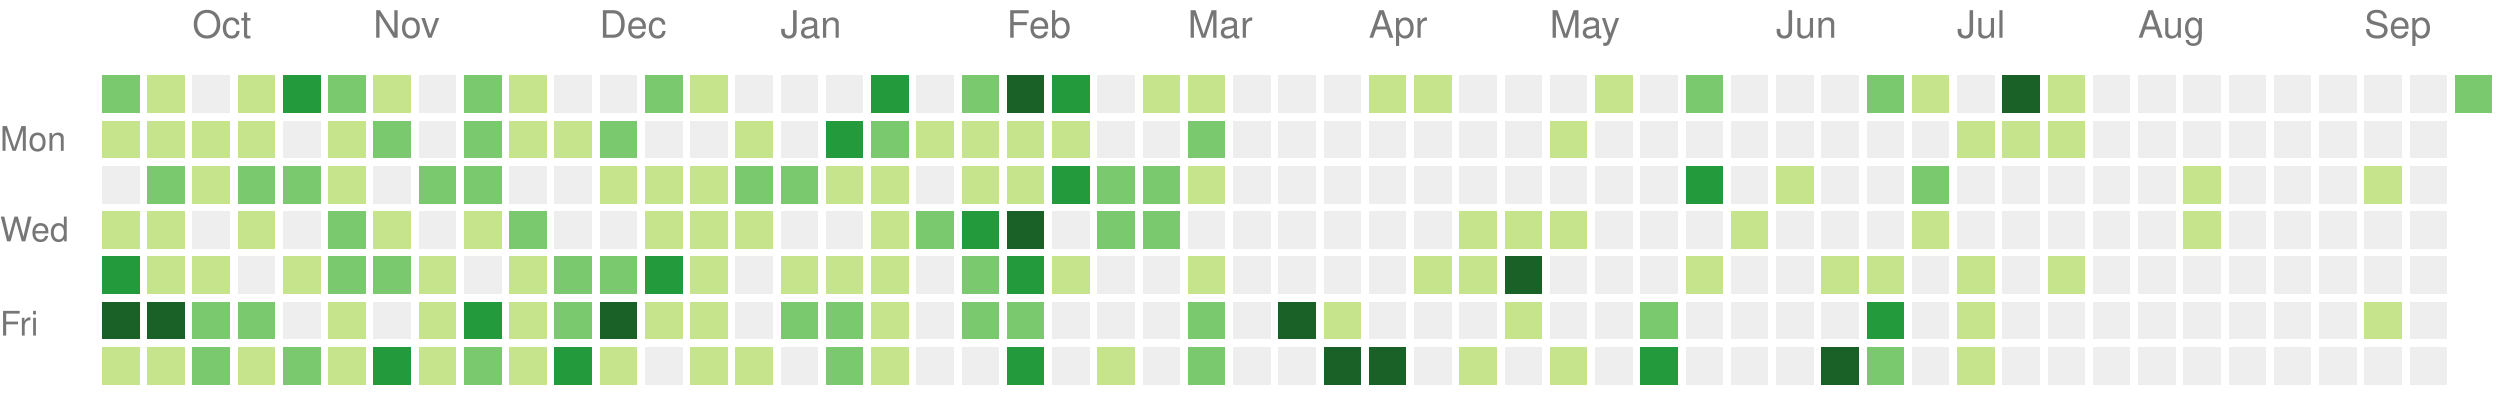
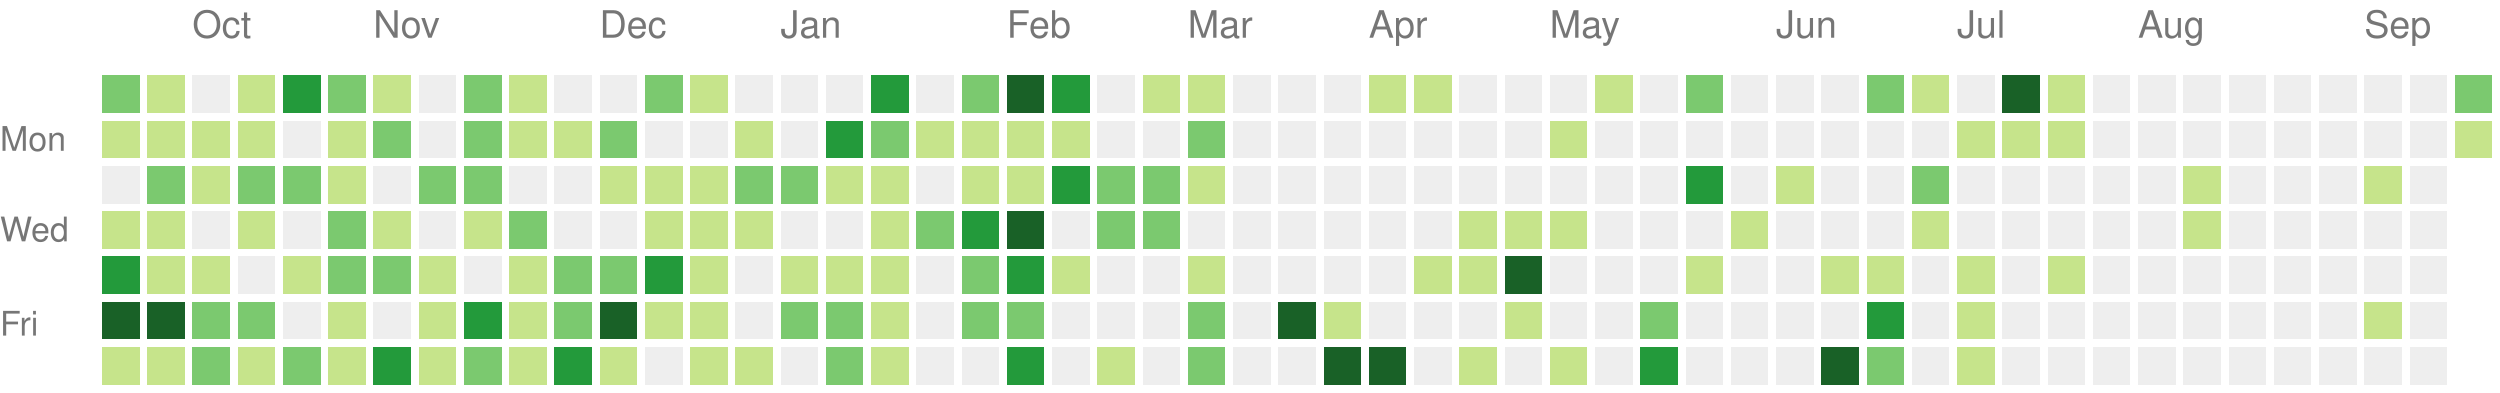
<svg xmlns="http://www.w3.org/2000/svg" version="1.1" width="663" height="104">
  <rect style="fill:#7bc96f;shape-rendering:crispedges;" data-score="17" data-date="2020-09-20" x="27" y="20" width="10" height="10" />
  <rect style="fill:#c6e48b;shape-rendering:crispedges;" data-score="6" data-date="2020-09-27" x="39" y="20" width="10" height="10" />
  <rect style="fill:#eeeeee;shape-rendering:crispedges;" data-score="0" data-date="2020-10-04" x="51" y="20" width="10" height="10" />
  <rect style="fill:#c6e48b;shape-rendering:crispedges;" data-score="1" data-date="2020-10-11" x="63" y="20" width="10" height="10" />
  <rect style="fill:#239a3b;shape-rendering:crispedges;" data-score="18" data-date="2020-10-18" x="75" y="20" width="10" height="10" />
  <rect style="fill:#7bc96f;shape-rendering:crispedges;" data-score="11" data-date="2020-10-25" x="87" y="20" width="10" height="10" />
  <rect style="fill:#c6e48b;shape-rendering:crispedges;" data-score="1" data-date="2020-11-01" x="99" y="20" width="10" height="10" />
  <rect style="fill:#eeeeee;shape-rendering:crispedges;" data-score="0" data-date="2020-11-08" x="111" y="20" width="10" height="10" />
  <rect style="fill:#7bc96f;shape-rendering:crispedges;" data-score="11" data-date="2020-11-15" x="123" y="20" width="10" height="10" />
  <rect style="fill:#c6e48b;shape-rendering:crispedges;" data-score="3" data-date="2020-11-22" x="135" y="20" width="10" height="10" />
  <rect style="fill:#eeeeee;shape-rendering:crispedges;" data-score="0" data-date="2020-11-29" x="147" y="20" width="10" height="10" />
  <rect style="fill:#eeeeee;shape-rendering:crispedges;" data-score="0" data-date="2020-12-06" x="159" y="20" width="10" height="10" />
  <rect style="fill:#7bc96f;shape-rendering:crispedges;" data-score="16" data-date="2020-12-13" x="171" y="20" width="10" height="10" />
  <rect style="fill:#c6e48b;shape-rendering:crispedges;" data-score="2" data-date="2020-12-20" x="183" y="20" width="10" height="10" />
  <rect style="fill:#eeeeee;shape-rendering:crispedges;" data-score="0" data-date="2020-12-27" x="195" y="20" width="10" height="10" />
  <rect style="fill:#eeeeee;shape-rendering:crispedges;" data-score="0" data-date="2021-01-03" x="207" y="20" width="10" height="10" />
  <rect style="fill:#eeeeee;shape-rendering:crispedges;" data-score="0" data-date="2021-01-10" x="219" y="20" width="10" height="10" />
  <rect style="fill:#239a3b;shape-rendering:crispedges;" data-score="18" data-date="2021-01-17" x="231" y="20" width="10" height="10" />
  <rect style="fill:#eeeeee;shape-rendering:crispedges;" data-score="0" data-date="2021-01-24" x="243" y="20" width="10" height="10" />
  <rect style="fill:#7bc96f;shape-rendering:crispedges;" data-score="14" data-date="2021-01-31" x="255" y="20" width="10" height="10" />
  <rect style="fill:#196127;shape-rendering:crispedges;" data-score="34" data-date="2021-02-07" x="267" y="20" width="10" height="10" />
  <rect style="fill:#239a3b;shape-rendering:crispedges;" data-score="21" data-date="2021-02-14" x="279" y="20" width="10" height="10" />
  <rect style="fill:#eeeeee;shape-rendering:crispedges;" data-score="0" data-date="2021-02-21" x="291" y="20" width="10" height="10" />
  <rect style="fill:#c6e48b;shape-rendering:crispedges;" data-score="2" data-date="2021-02-28" x="303" y="20" width="10" height="10" />
  <rect style="fill:#c6e48b;shape-rendering:crispedges;" data-score="7" data-date="2021-03-07" x="315" y="20" width="10" height="10" />
  <rect style="fill:#eeeeee;shape-rendering:crispedges;" data-score="0" data-date="2021-03-14" x="327" y="20" width="10" height="10" />
  <rect style="fill:#eeeeee;shape-rendering:crispedges;" data-score="0" data-date="2021-03-21" x="339" y="20" width="10" height="10" />
  <rect style="fill:#eeeeee;shape-rendering:crispedges;" data-score="0" data-date="2021-03-28" x="351" y="20" width="10" height="10" />
  <rect style="fill:#c6e48b;shape-rendering:crispedges;" data-score="4" data-date="2021-04-04" x="363" y="20" width="10" height="10" />
  <rect style="fill:#c6e48b;shape-rendering:crispedges;" data-score="4" data-date="2021-04-11" x="375" y="20" width="10" height="10" />
  <rect style="fill:#eeeeee;shape-rendering:crispedges;" data-score="0" data-date="2021-04-18" x="387" y="20" width="10" height="10" />
  <rect style="fill:#eeeeee;shape-rendering:crispedges;" data-score="0" data-date="2021-04-25" x="399" y="20" width="10" height="10" />
  <rect style="fill:#eeeeee;shape-rendering:crispedges;" data-score="0" data-date="2021-05-02" x="411" y="20" width="10" height="10" />
  <rect style="fill:#c6e48b;shape-rendering:crispedges;" data-score="2" data-date="2021-05-09" x="423" y="20" width="10" height="10" />
  <rect style="fill:#eeeeee;shape-rendering:crispedges;" data-score="0" data-date="2021-05-16" x="435" y="20" width="10" height="10" />
  <rect style="fill:#7bc96f;shape-rendering:crispedges;" data-score="9" data-date="2021-05-23" x="447" y="20" width="10" height="10" />
  <rect style="fill:#eeeeee;shape-rendering:crispedges;" data-score="0" data-date="2021-05-30" x="459" y="20" width="10" height="10" />
  <rect style="fill:#eeeeee;shape-rendering:crispedges;" data-score="0" data-date="2021-06-06" x="471" y="20" width="10" height="10" />
  <rect style="fill:#eeeeee;shape-rendering:crispedges;" data-score="0" data-date="2021-06-13" x="483" y="20" width="10" height="10" />
  <rect style="fill:#7bc96f;shape-rendering:crispedges;" data-score="13" data-date="2021-06-20" x="495" y="20" width="10" height="10" />
  <rect style="fill:#c6e48b;shape-rendering:crispedges;" data-score="7" data-date="2021-06-27" x="507" y="20" width="10" height="10" />
  <rect style="fill:#eeeeee;shape-rendering:crispedges;" data-score="0" data-date="2021-07-04" x="519" y="20" width="10" height="10" />
  <rect style="fill:#196127;shape-rendering:crispedges;" data-score="30" data-date="2021-07-11" x="531" y="20" width="10" height="10" />
  <rect style="fill:#c6e48b;shape-rendering:crispedges;" data-score="6" data-date="2021-07-18" x="543" y="20" width="10" height="10" />
  <rect style="fill:#eeeeee;shape-rendering:crispedges;" data-score="0" data-date="2021-07-25" x="555" y="20" width="10" height="10" />
  <rect style="fill:#eeeeee;shape-rendering:crispedges;" data-score="0" data-date="2021-08-01" x="567" y="20" width="10" height="10" />
  <rect style="fill:#eeeeee;shape-rendering:crispedges;" data-score="0" data-date="2021-08-08" x="579" y="20" width="10" height="10" />
  <rect style="fill:#eeeeee;shape-rendering:crispedges;" data-score="0" data-date="2021-08-15" x="591" y="20" width="10" height="10" />
  <rect style="fill:#eeeeee;shape-rendering:crispedges;" data-score="0" data-date="2021-08-22" x="603" y="20" width="10" height="10" />
  <rect style="fill:#eeeeee;shape-rendering:crispedges;" data-score="0" data-date="2021-08-29" x="615" y="20" width="10" height="10" />
  <rect style="fill:#eeeeee;shape-rendering:crispedges;" data-score="0" data-date="2021-09-05" x="627" y="20" width="10" height="10" />
  <rect style="fill:#eeeeee;shape-rendering:crispedges;" data-score="0" data-date="2021-09-12" x="639" y="20" width="10" height="10" />
-   <rect style="fill:#7bc96f;shape-rendering:crispedges;" data-score="9" data-date="2021-09-19" x="651" y="20" width="10" height="10" />
+   <rect style="fill:#7bc96f;shape-rendering:crispedges;" data-score="12" data-date="2021-09-19" x="651" y="20" width="10" height="10" />
  <rect style="fill:#c6e48b;shape-rendering:crispedges;" data-score="1" data-date="2020-09-21" x="27" y="32" width="10" height="10" />
  <rect style="fill:#c6e48b;shape-rendering:crispedges;" data-score="3" data-date="2020-09-28" x="39" y="32" width="10" height="10" />
  <rect style="fill:#c6e48b;shape-rendering:crispedges;" data-score="3" data-date="2020-10-05" x="51" y="32" width="10" height="10" />
  <rect style="fill:#c6e48b;shape-rendering:crispedges;" data-score="3" data-date="2020-10-12" x="63" y="32" width="10" height="10" />
  <rect style="fill:#eeeeee;shape-rendering:crispedges;" data-score="0" data-date="2020-10-19" x="75" y="32" width="10" height="10" />
  <rect style="fill:#c6e48b;shape-rendering:crispedges;" data-score="4" data-date="2020-10-26" x="87" y="32" width="10" height="10" />
  <rect style="fill:#7bc96f;shape-rendering:crispedges;" data-score="14" data-date="2020-11-02" x="99" y="32" width="10" height="10" />
  <rect style="fill:#eeeeee;shape-rendering:crispedges;" data-score="0" data-date="2020-11-09" x="111" y="32" width="10" height="10" />
  <rect style="fill:#7bc96f;shape-rendering:crispedges;" data-score="10" data-date="2020-11-16" x="123" y="32" width="10" height="10" />
  <rect style="fill:#c6e48b;shape-rendering:crispedges;" data-score="2" data-date="2020-11-23" x="135" y="32" width="10" height="10" />
  <rect style="fill:#c6e48b;shape-rendering:crispedges;" data-score="4" data-date="2020-11-30" x="147" y="32" width="10" height="10" />
  <rect style="fill:#7bc96f;shape-rendering:crispedges;" data-score="9" data-date="2020-12-07" x="159" y="32" width="10" height="10" />
  <rect style="fill:#eeeeee;shape-rendering:crispedges;" data-score="0" data-date="2020-12-14" x="171" y="32" width="10" height="10" />
  <rect style="fill:#eeeeee;shape-rendering:crispedges;" data-score="0" data-date="2020-12-21" x="183" y="32" width="10" height="10" />
  <rect style="fill:#c6e48b;shape-rendering:crispedges;" data-score="1" data-date="2020-12-28" x="195" y="32" width="10" height="10" />
  <rect style="fill:#eeeeee;shape-rendering:crispedges;" data-score="0" data-date="2021-01-04" x="207" y="32" width="10" height="10" />
  <rect style="fill:#239a3b;shape-rendering:crispedges;" data-score="18" data-date="2021-01-11" x="219" y="32" width="10" height="10" />
  <rect style="fill:#7bc96f;shape-rendering:crispedges;" data-score="9" data-date="2021-01-18" x="231" y="32" width="10" height="10" />
  <rect style="fill:#c6e48b;shape-rendering:crispedges;" data-score="8" data-date="2021-01-25" x="243" y="32" width="10" height="10" />
  <rect style="fill:#c6e48b;shape-rendering:crispedges;" data-score="8" data-date="2021-02-01" x="255" y="32" width="10" height="10" />
  <rect style="fill:#c6e48b;shape-rendering:crispedges;" data-score="5" data-date="2021-02-08" x="267" y="32" width="10" height="10" />
  <rect style="fill:#c6e48b;shape-rendering:crispedges;" data-score="3" data-date="2021-02-15" x="279" y="32" width="10" height="10" />
  <rect style="fill:#eeeeee;shape-rendering:crispedges;" data-score="0" data-date="2021-02-22" x="291" y="32" width="10" height="10" />
  <rect style="fill:#eeeeee;shape-rendering:crispedges;" data-score="0" data-date="2021-03-01" x="303" y="32" width="10" height="10" />
  <rect style="fill:#7bc96f;shape-rendering:crispedges;" data-score="16" data-date="2021-03-08" x="315" y="32" width="10" height="10" />
  <rect style="fill:#eeeeee;shape-rendering:crispedges;" data-score="0" data-date="2021-03-15" x="327" y="32" width="10" height="10" />
  <rect style="fill:#eeeeee;shape-rendering:crispedges;" data-score="0" data-date="2021-03-22" x="339" y="32" width="10" height="10" />
  <rect style="fill:#eeeeee;shape-rendering:crispedges;" data-score="0" data-date="2021-03-29" x="351" y="32" width="10" height="10" />
  <rect style="fill:#eeeeee;shape-rendering:crispedges;" data-score="0" data-date="2021-04-05" x="363" y="32" width="10" height="10" />
  <rect style="fill:#eeeeee;shape-rendering:crispedges;" data-score="0" data-date="2021-04-12" x="375" y="32" width="10" height="10" />
  <rect style="fill:#eeeeee;shape-rendering:crispedges;" data-score="0" data-date="2021-04-19" x="387" y="32" width="10" height="10" />
  <rect style="fill:#eeeeee;shape-rendering:crispedges;" data-score="0" data-date="2021-04-26" x="399" y="32" width="10" height="10" />
  <rect style="fill:#c6e48b;shape-rendering:crispedges;" data-score="1" data-date="2021-05-03" x="411" y="32" width="10" height="10" />
  <rect style="fill:#eeeeee;shape-rendering:crispedges;" data-score="0" data-date="2021-05-10" x="423" y="32" width="10" height="10" />
  <rect style="fill:#eeeeee;shape-rendering:crispedges;" data-score="0" data-date="2021-05-17" x="435" y="32" width="10" height="10" />
  <rect style="fill:#eeeeee;shape-rendering:crispedges;" data-score="0" data-date="2021-05-24" x="447" y="32" width="10" height="10" />
  <rect style="fill:#eeeeee;shape-rendering:crispedges;" data-score="0" data-date="2021-05-31" x="459" y="32" width="10" height="10" />
  <rect style="fill:#eeeeee;shape-rendering:crispedges;" data-score="0" data-date="2021-06-07" x="471" y="32" width="10" height="10" />
  <rect style="fill:#eeeeee;shape-rendering:crispedges;" data-score="0" data-date="2021-06-14" x="483" y="32" width="10" height="10" />
  <rect style="fill:#eeeeee;shape-rendering:crispedges;" data-score="0" data-date="2021-06-21" x="495" y="32" width="10" height="10" />
  <rect style="fill:#eeeeee;shape-rendering:crispedges;" data-score="0" data-date="2021-06-28" x="507" y="32" width="10" height="10" />
  <rect style="fill:#c6e48b;shape-rendering:crispedges;" data-score="2" data-date="2021-07-05" x="519" y="32" width="10" height="10" />
  <rect style="fill:#c6e48b;shape-rendering:crispedges;" data-score="3" data-date="2021-07-12" x="531" y="32" width="10" height="10" />
  <rect style="fill:#c6e48b;shape-rendering:crispedges;" data-score="8" data-date="2021-07-19" x="543" y="32" width="10" height="10" />
  <rect style="fill:#eeeeee;shape-rendering:crispedges;" data-score="0" data-date="2021-07-26" x="555" y="32" width="10" height="10" />
  <rect style="fill:#eeeeee;shape-rendering:crispedges;" data-score="0" data-date="2021-08-02" x="567" y="32" width="10" height="10" />
  <rect style="fill:#eeeeee;shape-rendering:crispedges;" data-score="0" data-date="2021-08-09" x="579" y="32" width="10" height="10" />
  <rect style="fill:#eeeeee;shape-rendering:crispedges;" data-score="0" data-date="2021-08-16" x="591" y="32" width="10" height="10" />
  <rect style="fill:#eeeeee;shape-rendering:crispedges;" data-score="0" data-date="2021-08-23" x="603" y="32" width="10" height="10" />
  <rect style="fill:#eeeeee;shape-rendering:crispedges;" data-score="0" data-date="2021-08-30" x="615" y="32" width="10" height="10" />
  <rect style="fill:#eeeeee;shape-rendering:crispedges;" data-score="0" data-date="2021-09-06" x="627" y="32" width="10" height="10" />
  <rect style="fill:#eeeeee;shape-rendering:crispedges;" data-score="0" data-date="2021-09-13" x="639" y="32" width="10" height="10" />
+   <rect style="fill:#c6e48b;shape-rendering:crispedges;" data-score="1" data-date="2021-09-20" x="651" y="32" width="10" height="10" />
  <rect style="fill:#eeeeee;shape-rendering:crispedges;" data-score="0" data-date="2020-09-22" x="27" y="44" width="10" height="10" />
  <rect style="fill:#7bc96f;shape-rendering:crispedges;" data-score="9" data-date="2020-09-29" x="39" y="44" width="10" height="10" />
  <rect style="fill:#c6e48b;shape-rendering:crispedges;" data-score="2" data-date="2020-10-06" x="51" y="44" width="10" height="10" />
  <rect style="fill:#7bc96f;shape-rendering:crispedges;" data-score="11" data-date="2020-10-13" x="63" y="44" width="10" height="10" />
  <rect style="fill:#7bc96f;shape-rendering:crispedges;" data-score="12" data-date="2020-10-20" x="75" y="44" width="10" height="10" />
  <rect style="fill:#c6e48b;shape-rendering:crispedges;" data-score="5" data-date="2020-10-27" x="87" y="44" width="10" height="10" />
  <rect style="fill:#eeeeee;shape-rendering:crispedges;" data-score="0" data-date="2020-11-03" x="99" y="44" width="10" height="10" />
  <rect style="fill:#7bc96f;shape-rendering:crispedges;" data-score="10" data-date="2020-11-10" x="111" y="44" width="10" height="10" />
  <rect style="fill:#7bc96f;shape-rendering:crispedges;" data-score="10" data-date="2020-11-17" x="123" y="44" width="10" height="10" />
  <rect style="fill:#eeeeee;shape-rendering:crispedges;" data-score="0" data-date="2020-11-24" x="135" y="44" width="10" height="10" />
  <rect style="fill:#eeeeee;shape-rendering:crispedges;" data-score="0" data-date="2020-12-01" x="147" y="44" width="10" height="10" />
  <rect style="fill:#c6e48b;shape-rendering:crispedges;" data-score="6" data-date="2020-12-08" x="159" y="44" width="10" height="10" />
  <rect style="fill:#c6e48b;shape-rendering:crispedges;" data-score="4" data-date="2020-12-15" x="171" y="44" width="10" height="10" />
  <rect style="fill:#c6e48b;shape-rendering:crispedges;" data-score="3" data-date="2020-12-22" x="183" y="44" width="10" height="10" />
  <rect style="fill:#7bc96f;shape-rendering:crispedges;" data-score="9" data-date="2020-12-29" x="195" y="44" width="10" height="10" />
  <rect style="fill:#7bc96f;shape-rendering:crispedges;" data-score="14" data-date="2021-01-05" x="207" y="44" width="10" height="10" />
  <rect style="fill:#c6e48b;shape-rendering:crispedges;" data-score="1" data-date="2021-01-12" x="219" y="44" width="10" height="10" />
  <rect style="fill:#c6e48b;shape-rendering:crispedges;" data-score="2" data-date="2021-01-19" x="231" y="44" width="10" height="10" />
  <rect style="fill:#eeeeee;shape-rendering:crispedges;" data-score="0" data-date="2021-01-26" x="243" y="44" width="10" height="10" />
  <rect style="fill:#c6e48b;shape-rendering:crispedges;" data-score="6" data-date="2021-02-02" x="255" y="44" width="10" height="10" />
  <rect style="fill:#c6e48b;shape-rendering:crispedges;" data-score="5" data-date="2021-02-09" x="267" y="44" width="10" height="10" />
  <rect style="fill:#239a3b;shape-rendering:crispedges;" data-score="24" data-date="2021-02-16" x="279" y="44" width="10" height="10" />
  <rect style="fill:#7bc96f;shape-rendering:crispedges;" data-score="13" data-date="2021-02-23" x="291" y="44" width="10" height="10" />
  <rect style="fill:#7bc96f;shape-rendering:crispedges;" data-score="10" data-date="2021-03-02" x="303" y="44" width="10" height="10" />
  <rect style="fill:#c6e48b;shape-rendering:crispedges;" data-score="5" data-date="2021-03-09" x="315" y="44" width="10" height="10" />
  <rect style="fill:#eeeeee;shape-rendering:crispedges;" data-score="0" data-date="2021-03-16" x="327" y="44" width="10" height="10" />
  <rect style="fill:#eeeeee;shape-rendering:crispedges;" data-score="0" data-date="2021-03-23" x="339" y="44" width="10" height="10" />
  <rect style="fill:#eeeeee;shape-rendering:crispedges;" data-score="0" data-date="2021-03-30" x="351" y="44" width="10" height="10" />
  <rect style="fill:#eeeeee;shape-rendering:crispedges;" data-score="0" data-date="2021-04-06" x="363" y="44" width="10" height="10" />
  <rect style="fill:#eeeeee;shape-rendering:crispedges;" data-score="0" data-date="2021-04-13" x="375" y="44" width="10" height="10" />
  <rect style="fill:#eeeeee;shape-rendering:crispedges;" data-score="0" data-date="2021-04-20" x="387" y="44" width="10" height="10" />
  <rect style="fill:#eeeeee;shape-rendering:crispedges;" data-score="0" data-date="2021-04-27" x="399" y="44" width="10" height="10" />
  <rect style="fill:#eeeeee;shape-rendering:crispedges;" data-score="0" data-date="2021-05-04" x="411" y="44" width="10" height="10" />
  <rect style="fill:#eeeeee;shape-rendering:crispedges;" data-score="0" data-date="2021-05-11" x="423" y="44" width="10" height="10" />
  <rect style="fill:#eeeeee;shape-rendering:crispedges;" data-score="0" data-date="2021-05-18" x="435" y="44" width="10" height="10" />
  <rect style="fill:#239a3b;shape-rendering:crispedges;" data-score="24" data-date="2021-05-25" x="447" y="44" width="10" height="10" />
  <rect style="fill:#eeeeee;shape-rendering:crispedges;" data-score="0" data-date="2021-06-01" x="459" y="44" width="10" height="10" />
  <rect style="fill:#c6e48b;shape-rendering:crispedges;" data-score="3" data-date="2021-06-08" x="471" y="44" width="10" height="10" />
  <rect style="fill:#eeeeee;shape-rendering:crispedges;" data-score="0" data-date="2021-06-15" x="483" y="44" width="10" height="10" />
  <rect style="fill:#eeeeee;shape-rendering:crispedges;" data-score="0" data-date="2021-06-22" x="495" y="44" width="10" height="10" />
  <rect style="fill:#7bc96f;shape-rendering:crispedges;" data-score="17" data-date="2021-06-29" x="507" y="44" width="10" height="10" />
  <rect style="fill:#eeeeee;shape-rendering:crispedges;" data-score="0" data-date="2021-07-06" x="519" y="44" width="10" height="10" />
  <rect style="fill:#eeeeee;shape-rendering:crispedges;" data-score="0" data-date="2021-07-13" x="531" y="44" width="10" height="10" />
  <rect style="fill:#eeeeee;shape-rendering:crispedges;" data-score="0" data-date="2021-07-20" x="543" y="44" width="10" height="10" />
  <rect style="fill:#eeeeee;shape-rendering:crispedges;" data-score="0" data-date="2021-07-27" x="555" y="44" width="10" height="10" />
  <rect style="fill:#eeeeee;shape-rendering:crispedges;" data-score="0" data-date="2021-08-03" x="567" y="44" width="10" height="10" />
  <rect style="fill:#c6e48b;shape-rendering:crispedges;" data-score="1" data-date="2021-08-10" x="579" y="44" width="10" height="10" />
  <rect style="fill:#eeeeee;shape-rendering:crispedges;" data-score="0" data-date="2021-08-17" x="591" y="44" width="10" height="10" />
  <rect style="fill:#eeeeee;shape-rendering:crispedges;" data-score="0" data-date="2021-08-24" x="603" y="44" width="10" height="10" />
  <rect style="fill:#eeeeee;shape-rendering:crispedges;" data-score="0" data-date="2021-08-31" x="615" y="44" width="10" height="10" />
  <rect style="fill:#c6e48b;shape-rendering:crispedges;" data-score="1" data-date="2021-09-07" x="627" y="44" width="10" height="10" />
  <rect style="fill:#eeeeee;shape-rendering:crispedges;" data-score="0" data-date="2021-09-14" x="639" y="44" width="10" height="10" />
  <rect style="fill:#c6e48b;shape-rendering:crispedges;" data-score="1" data-date="2020-09-23" x="27" y="56" width="10" height="10" />
  <rect style="fill:#c6e48b;shape-rendering:crispedges;" data-score="3" data-date="2020-09-30" x="39" y="56" width="10" height="10" />
  <rect style="fill:#eeeeee;shape-rendering:crispedges;" data-score="0" data-date="2020-10-07" x="51" y="56" width="10" height="10" />
  <rect style="fill:#c6e48b;shape-rendering:crispedges;" data-score="3" data-date="2020-10-14" x="63" y="56" width="10" height="10" />
  <rect style="fill:#eeeeee;shape-rendering:crispedges;" data-score="0" data-date="2020-10-21" x="75" y="56" width="10" height="10" />
  <rect style="fill:#7bc96f;shape-rendering:crispedges;" data-score="11" data-date="2020-10-28" x="87" y="56" width="10" height="10" />
  <rect style="fill:#c6e48b;shape-rendering:crispedges;" data-score="2" data-date="2020-11-04" x="99" y="56" width="10" height="10" />
  <rect style="fill:#eeeeee;shape-rendering:crispedges;" data-score="0" data-date="2020-11-11" x="111" y="56" width="10" height="10" />
  <rect style="fill:#c6e48b;shape-rendering:crispedges;" data-score="2" data-date="2020-11-18" x="123" y="56" width="10" height="10" />
  <rect style="fill:#7bc96f;shape-rendering:crispedges;" data-score="13" data-date="2020-11-25" x="135" y="56" width="10" height="10" />
  <rect style="fill:#eeeeee;shape-rendering:crispedges;" data-score="0" data-date="2020-12-02" x="147" y="56" width="10" height="10" />
  <rect style="fill:#eeeeee;shape-rendering:crispedges;" data-score="0" data-date="2020-12-09" x="159" y="56" width="10" height="10" />
  <rect style="fill:#c6e48b;shape-rendering:crispedges;" data-score="1" data-date="2020-12-16" x="171" y="56" width="10" height="10" />
  <rect style="fill:#c6e48b;shape-rendering:crispedges;" data-score="8" data-date="2020-12-23" x="183" y="56" width="10" height="10" />
  <rect style="fill:#c6e48b;shape-rendering:crispedges;" data-score="3" data-date="2020-12-30" x="195" y="56" width="10" height="10" />
  <rect style="fill:#eeeeee;shape-rendering:crispedges;" data-score="0" data-date="2021-01-06" x="207" y="56" width="10" height="10" />
  <rect style="fill:#eeeeee;shape-rendering:crispedges;" data-score="0" data-date="2021-01-13" x="219" y="56" width="10" height="10" />
  <rect style="fill:#c6e48b;shape-rendering:crispedges;" data-score="8" data-date="2021-01-20" x="231" y="56" width="10" height="10" />
  <rect style="fill:#7bc96f;shape-rendering:crispedges;" data-score="9" data-date="2021-01-27" x="243" y="56" width="10" height="10" />
  <rect style="fill:#239a3b;shape-rendering:crispedges;" data-score="21" data-date="2021-02-03" x="255" y="56" width="10" height="10" />
  <rect style="fill:#196127;shape-rendering:crispedges;" data-score="32" data-date="2021-02-10" x="267" y="56" width="10" height="10" />
  <rect style="fill:#eeeeee;shape-rendering:crispedges;" data-score="0" data-date="2021-02-17" x="279" y="56" width="10" height="10" />
  <rect style="fill:#7bc96f;shape-rendering:crispedges;" data-score="11" data-date="2021-02-24" x="291" y="56" width="10" height="10" />
  <rect style="fill:#7bc96f;shape-rendering:crispedges;" data-score="11" data-date="2021-03-03" x="303" y="56" width="10" height="10" />
  <rect style="fill:#eeeeee;shape-rendering:crispedges;" data-score="0" data-date="2021-03-10" x="315" y="56" width="10" height="10" />
  <rect style="fill:#eeeeee;shape-rendering:crispedges;" data-score="0" data-date="2021-03-17" x="327" y="56" width="10" height="10" />
  <rect style="fill:#eeeeee;shape-rendering:crispedges;" data-score="0" data-date="2021-03-24" x="339" y="56" width="10" height="10" />
  <rect style="fill:#eeeeee;shape-rendering:crispedges;" data-score="0" data-date="2021-03-31" x="351" y="56" width="10" height="10" />
  <rect style="fill:#eeeeee;shape-rendering:crispedges;" data-score="0" data-date="2021-04-07" x="363" y="56" width="10" height="10" />
  <rect style="fill:#eeeeee;shape-rendering:crispedges;" data-score="0" data-date="2021-04-14" x="375" y="56" width="10" height="10" />
  <rect style="fill:#c6e48b;shape-rendering:crispedges;" data-score="1" data-date="2021-04-21" x="387" y="56" width="10" height="10" />
  <rect style="fill:#c6e48b;shape-rendering:crispedges;" data-score="1" data-date="2021-04-28" x="399" y="56" width="10" height="10" />
  <rect style="fill:#c6e48b;shape-rendering:crispedges;" data-score="1" data-date="2021-05-05" x="411" y="56" width="10" height="10" />
  <rect style="fill:#eeeeee;shape-rendering:crispedges;" data-score="0" data-date="2021-05-12" x="423" y="56" width="10" height="10" />
  <rect style="fill:#eeeeee;shape-rendering:crispedges;" data-score="0" data-date="2021-05-19" x="435" y="56" width="10" height="10" />
  <rect style="fill:#eeeeee;shape-rendering:crispedges;" data-score="0" data-date="2021-05-26" x="447" y="56" width="10" height="10" />
  <rect style="fill:#c6e48b;shape-rendering:crispedges;" data-score="1" data-date="2021-06-02" x="459" y="56" width="10" height="10" />
  <rect style="fill:#eeeeee;shape-rendering:crispedges;" data-score="0" data-date="2021-06-09" x="471" y="56" width="10" height="10" />
  <rect style="fill:#eeeeee;shape-rendering:crispedges;" data-score="0" data-date="2021-06-16" x="483" y="56" width="10" height="10" />
  <rect style="fill:#eeeeee;shape-rendering:crispedges;" data-score="0" data-date="2021-06-23" x="495" y="56" width="10" height="10" />
  <rect style="fill:#c6e48b;shape-rendering:crispedges;" data-score="1" data-date="2021-06-30" x="507" y="56" width="10" height="10" />
  <rect style="fill:#eeeeee;shape-rendering:crispedges;" data-score="0" data-date="2021-07-07" x="519" y="56" width="10" height="10" />
  <rect style="fill:#eeeeee;shape-rendering:crispedges;" data-score="0" data-date="2021-07-14" x="531" y="56" width="10" height="10" />
  <rect style="fill:#eeeeee;shape-rendering:crispedges;" data-score="0" data-date="2021-07-21" x="543" y="56" width="10" height="10" />
  <rect style="fill:#eeeeee;shape-rendering:crispedges;" data-score="0" data-date="2021-07-28" x="555" y="56" width="10" height="10" />
  <rect style="fill:#eeeeee;shape-rendering:crispedges;" data-score="0" data-date="2021-08-04" x="567" y="56" width="10" height="10" />
  <rect style="fill:#c6e48b;shape-rendering:crispedges;" data-score="1" data-date="2021-08-11" x="579" y="56" width="10" height="10" />
  <rect style="fill:#eeeeee;shape-rendering:crispedges;" data-score="0" data-date="2021-08-18" x="591" y="56" width="10" height="10" />
  <rect style="fill:#eeeeee;shape-rendering:crispedges;" data-score="0" data-date="2021-08-25" x="603" y="56" width="10" height="10" />
  <rect style="fill:#eeeeee;shape-rendering:crispedges;" data-score="0" data-date="2021-09-01" x="615" y="56" width="10" height="10" />
  <rect style="fill:#eeeeee;shape-rendering:crispedges;" data-score="0" data-date="2021-09-08" x="627" y="56" width="10" height="10" />
  <rect style="fill:#eeeeee;shape-rendering:crispedges;" data-score="0" data-date="2021-09-15" x="639" y="56" width="10" height="10" />
  <rect style="fill:#239a3b;shape-rendering:crispedges;" data-score="25" data-date="2020-09-24" x="27" y="68" width="10" height="10" />
  <rect style="fill:#c6e48b;shape-rendering:crispedges;" data-score="2" data-date="2020-10-01" x="39" y="68" width="10" height="10" />
  <rect style="fill:#c6e48b;shape-rendering:crispedges;" data-score="6" data-date="2020-10-08" x="51" y="68" width="10" height="10" />
  <rect style="fill:#eeeeee;shape-rendering:crispedges;" data-score="0" data-date="2020-10-15" x="63" y="68" width="10" height="10" />
  <rect style="fill:#c6e48b;shape-rendering:crispedges;" data-score="3" data-date="2020-10-22" x="75" y="68" width="10" height="10" />
  <rect style="fill:#7bc96f;shape-rendering:crispedges;" data-score="9" data-date="2020-10-29" x="87" y="68" width="10" height="10" />
  <rect style="fill:#7bc96f;shape-rendering:crispedges;" data-score="17" data-date="2020-11-05" x="99" y="68" width="10" height="10" />
  <rect style="fill:#c6e48b;shape-rendering:crispedges;" data-score="5" data-date="2020-11-12" x="111" y="68" width="10" height="10" />
  <rect style="fill:#eeeeee;shape-rendering:crispedges;" data-score="0" data-date="2020-11-19" x="123" y="68" width="10" height="10" />
  <rect style="fill:#c6e48b;shape-rendering:crispedges;" data-score="3" data-date="2020-11-26" x="135" y="68" width="10" height="10" />
  <rect style="fill:#7bc96f;shape-rendering:crispedges;" data-score="14" data-date="2020-12-03" x="147" y="68" width="10" height="10" />
  <rect style="fill:#7bc96f;shape-rendering:crispedges;" data-score="14" data-date="2020-12-10" x="159" y="68" width="10" height="10" />
  <rect style="fill:#239a3b;shape-rendering:crispedges;" data-score="18" data-date="2020-12-17" x="171" y="68" width="10" height="10" />
  <rect style="fill:#c6e48b;shape-rendering:crispedges;" data-score="7" data-date="2020-12-24" x="183" y="68" width="10" height="10" />
  <rect style="fill:#eeeeee;shape-rendering:crispedges;" data-score="0" data-date="2020-12-31" x="195" y="68" width="10" height="10" />
  <rect style="fill:#c6e48b;shape-rendering:crispedges;" data-score="5" data-date="2021-01-07" x="207" y="68" width="10" height="10" />
  <rect style="fill:#c6e48b;shape-rendering:crispedges;" data-score="6" data-date="2021-01-14" x="219" y="68" width="10" height="10" />
  <rect style="fill:#c6e48b;shape-rendering:crispedges;" data-score="1" data-date="2021-01-21" x="231" y="68" width="10" height="10" />
  <rect style="fill:#eeeeee;shape-rendering:crispedges;" data-score="0" data-date="2021-01-28" x="243" y="68" width="10" height="10" />
  <rect style="fill:#7bc96f;shape-rendering:crispedges;" data-score="9" data-date="2021-02-04" x="255" y="68" width="10" height="10" />
  <rect style="fill:#239a3b;shape-rendering:crispedges;" data-score="21" data-date="2021-02-11" x="267" y="68" width="10" height="10" />
  <rect style="fill:#c6e48b;shape-rendering:crispedges;" data-score="1" data-date="2021-02-18" x="279" y="68" width="10" height="10" />
  <rect style="fill:#eeeeee;shape-rendering:crispedges;" data-score="0" data-date="2021-02-25" x="291" y="68" width="10" height="10" />
  <rect style="fill:#eeeeee;shape-rendering:crispedges;" data-score="0" data-date="2021-03-04" x="303" y="68" width="10" height="10" />
  <rect style="fill:#c6e48b;shape-rendering:crispedges;" data-score="1" data-date="2021-03-11" x="315" y="68" width="10" height="10" />
  <rect style="fill:#eeeeee;shape-rendering:crispedges;" data-score="0" data-date="2021-03-18" x="327" y="68" width="10" height="10" />
  <rect style="fill:#eeeeee;shape-rendering:crispedges;" data-score="0" data-date="2021-03-25" x="339" y="68" width="10" height="10" />
  <rect style="fill:#eeeeee;shape-rendering:crispedges;" data-score="0" data-date="2021-04-01" x="351" y="68" width="10" height="10" />
  <rect style="fill:#eeeeee;shape-rendering:crispedges;" data-score="0" data-date="2021-04-08" x="363" y="68" width="10" height="10" />
  <rect style="fill:#c6e48b;shape-rendering:crispedges;" data-score="4" data-date="2021-04-15" x="375" y="68" width="10" height="10" />
  <rect style="fill:#c6e48b;shape-rendering:crispedges;" data-score="7" data-date="2021-04-22" x="387" y="68" width="10" height="10" />
  <rect style="fill:#196127;shape-rendering:crispedges;" data-score="31" data-date="2021-04-29" x="399" y="68" width="10" height="10" />
  <rect style="fill:#eeeeee;shape-rendering:crispedges;" data-score="0" data-date="2021-05-06" x="411" y="68" width="10" height="10" />
  <rect style="fill:#eeeeee;shape-rendering:crispedges;" data-score="0" data-date="2021-05-13" x="423" y="68" width="10" height="10" />
  <rect style="fill:#eeeeee;shape-rendering:crispedges;" data-score="0" data-date="2021-05-20" x="435" y="68" width="10" height="10" />
  <rect style="fill:#c6e48b;shape-rendering:crispedges;" data-score="3" data-date="2021-05-27" x="447" y="68" width="10" height="10" />
  <rect style="fill:#eeeeee;shape-rendering:crispedges;" data-score="0" data-date="2021-06-03" x="459" y="68" width="10" height="10" />
  <rect style="fill:#eeeeee;shape-rendering:crispedges;" data-score="0" data-date="2021-06-10" x="471" y="68" width="10" height="10" />
  <rect style="fill:#c6e48b;shape-rendering:crispedges;" data-score="3" data-date="2021-06-17" x="483" y="68" width="10" height="10" />
  <rect style="fill:#c6e48b;shape-rendering:crispedges;" data-score="6" data-date="2021-06-24" x="495" y="68" width="10" height="10" />
  <rect style="fill:#eeeeee;shape-rendering:crispedges;" data-score="0" data-date="2021-07-01" x="507" y="68" width="10" height="10" />
  <rect style="fill:#c6e48b;shape-rendering:crispedges;" data-score="2" data-date="2021-07-08" x="519" y="68" width="10" height="10" />
  <rect style="fill:#eeeeee;shape-rendering:crispedges;" data-score="0" data-date="2021-07-15" x="531" y="68" width="10" height="10" />
  <rect style="fill:#c6e48b;shape-rendering:crispedges;" data-score="2" data-date="2021-07-22" x="543" y="68" width="10" height="10" />
  <rect style="fill:#eeeeee;shape-rendering:crispedges;" data-score="0" data-date="2021-07-29" x="555" y="68" width="10" height="10" />
  <rect style="fill:#eeeeee;shape-rendering:crispedges;" data-score="0" data-date="2021-08-05" x="567" y="68" width="10" height="10" />
  <rect style="fill:#eeeeee;shape-rendering:crispedges;" data-score="0" data-date="2021-08-12" x="579" y="68" width="10" height="10" />
  <rect style="fill:#eeeeee;shape-rendering:crispedges;" data-score="0" data-date="2021-08-19" x="591" y="68" width="10" height="10" />
  <rect style="fill:#eeeeee;shape-rendering:crispedges;" data-score="0" data-date="2021-08-26" x="603" y="68" width="10" height="10" />
  <rect style="fill:#eeeeee;shape-rendering:crispedges;" data-score="0" data-date="2021-09-02" x="615" y="68" width="10" height="10" />
  <rect style="fill:#eeeeee;shape-rendering:crispedges;" data-score="0" data-date="2021-09-09" x="627" y="68" width="10" height="10" />
  <rect style="fill:#eeeeee;shape-rendering:crispedges;" data-score="0" data-date="2021-09-16" x="639" y="68" width="10" height="10" />
  <rect style="fill:#196127;shape-rendering:crispedges;" data-score="47" data-date="2020-09-25" x="27" y="80" width="10" height="10" />
  <rect style="fill:#196127;shape-rendering:crispedges;" data-score="86" data-date="2020-10-02" x="39" y="80" width="10" height="10" />
  <rect style="fill:#7bc96f;shape-rendering:crispedges;" data-score="9" data-date="2020-10-09" x="51" y="80" width="10" height="10" />
  <rect style="fill:#7bc96f;shape-rendering:crispedges;" data-score="9" data-date="2020-10-16" x="63" y="80" width="10" height="10" />
  <rect style="fill:#eeeeee;shape-rendering:crispedges;" data-score="0" data-date="2020-10-23" x="75" y="80" width="10" height="10" />
  <rect style="fill:#c6e48b;shape-rendering:crispedges;" data-score="1" data-date="2020-10-30" x="87" y="80" width="10" height="10" />
  <rect style="fill:#eeeeee;shape-rendering:crispedges;" data-score="0" data-date="2020-11-06" x="99" y="80" width="10" height="10" />
  <rect style="fill:#c6e48b;shape-rendering:crispedges;" data-score="6" data-date="2020-11-13" x="111" y="80" width="10" height="10" />
  <rect style="fill:#239a3b;shape-rendering:crispedges;" data-score="18" data-date="2020-11-20" x="123" y="80" width="10" height="10" />
  <rect style="fill:#c6e48b;shape-rendering:crispedges;" data-score="4" data-date="2020-11-27" x="135" y="80" width="10" height="10" />
  <rect style="fill:#7bc96f;shape-rendering:crispedges;" data-score="15" data-date="2020-12-04" x="147" y="80" width="10" height="10" />
  <rect style="fill:#196127;shape-rendering:crispedges;" data-score="28" data-date="2020-12-11" x="159" y="80" width="10" height="10" />
  <rect style="fill:#c6e48b;shape-rendering:crispedges;" data-score="2" data-date="2020-12-18" x="171" y="80" width="10" height="10" />
  <rect style="fill:#c6e48b;shape-rendering:crispedges;" data-score="1" data-date="2020-12-25" x="183" y="80" width="10" height="10" />
  <rect style="fill:#eeeeee;shape-rendering:crispedges;" data-score="0" data-date="2021-01-01" x="195" y="80" width="10" height="10" />
  <rect style="fill:#7bc96f;shape-rendering:crispedges;" data-score="9" data-date="2021-01-08" x="207" y="80" width="10" height="10" />
  <rect style="fill:#7bc96f;shape-rendering:crispedges;" data-score="10" data-date="2021-01-15" x="219" y="80" width="10" height="10" />
  <rect style="fill:#c6e48b;shape-rendering:crispedges;" data-score="5" data-date="2021-01-22" x="231" y="80" width="10" height="10" />
  <rect style="fill:#eeeeee;shape-rendering:crispedges;" data-score="0" data-date="2021-01-29" x="243" y="80" width="10" height="10" />
  <rect style="fill:#7bc96f;shape-rendering:crispedges;" data-score="15" data-date="2021-02-05" x="255" y="80" width="10" height="10" />
  <rect style="fill:#7bc96f;shape-rendering:crispedges;" data-score="17" data-date="2021-02-12" x="267" y="80" width="10" height="10" />
  <rect style="fill:#eeeeee;shape-rendering:crispedges;" data-score="0" data-date="2021-02-19" x="279" y="80" width="10" height="10" />
  <rect style="fill:#eeeeee;shape-rendering:crispedges;" data-score="0" data-date="2021-02-26" x="291" y="80" width="10" height="10" />
  <rect style="fill:#eeeeee;shape-rendering:crispedges;" data-score="0" data-date="2021-03-05" x="303" y="80" width="10" height="10" />
  <rect style="fill:#7bc96f;shape-rendering:crispedges;" data-score="12" data-date="2021-03-12" x="315" y="80" width="10" height="10" />
  <rect style="fill:#eeeeee;shape-rendering:crispedges;" data-score="0" data-date="2021-03-19" x="327" y="80" width="10" height="10" />
  <rect style="fill:#196127;shape-rendering:crispedges;" data-score="35" data-date="2021-03-26" x="339" y="80" width="10" height="10" />
  <rect style="fill:#c6e48b;shape-rendering:crispedges;" data-score="1" data-date="2021-04-02" x="351" y="80" width="10" height="10" />
  <rect style="fill:#eeeeee;shape-rendering:crispedges;" data-score="0" data-date="2021-04-09" x="363" y="80" width="10" height="10" />
  <rect style="fill:#eeeeee;shape-rendering:crispedges;" data-score="0" data-date="2021-04-16" x="375" y="80" width="10" height="10" />
  <rect style="fill:#eeeeee;shape-rendering:crispedges;" data-score="0" data-date="2021-04-23" x="387" y="80" width="10" height="10" />
  <rect style="fill:#c6e48b;shape-rendering:crispedges;" data-score="1" data-date="2021-04-30" x="399" y="80" width="10" height="10" />
  <rect style="fill:#eeeeee;shape-rendering:crispedges;" data-score="0" data-date="2021-05-07" x="411" y="80" width="10" height="10" />
  <rect style="fill:#eeeeee;shape-rendering:crispedges;" data-score="0" data-date="2021-05-14" x="423" y="80" width="10" height="10" />
  <rect style="fill:#7bc96f;shape-rendering:crispedges;" data-score="12" data-date="2021-05-21" x="435" y="80" width="10" height="10" />
  <rect style="fill:#eeeeee;shape-rendering:crispedges;" data-score="0" data-date="2021-05-28" x="447" y="80" width="10" height="10" />
  <rect style="fill:#eeeeee;shape-rendering:crispedges;" data-score="0" data-date="2021-06-04" x="459" y="80" width="10" height="10" />
  <rect style="fill:#eeeeee;shape-rendering:crispedges;" data-score="0" data-date="2021-06-11" x="471" y="80" width="10" height="10" />
  <rect style="fill:#eeeeee;shape-rendering:crispedges;" data-score="0" data-date="2021-06-18" x="483" y="80" width="10" height="10" />
  <rect style="fill:#239a3b;shape-rendering:crispedges;" data-score="25" data-date="2021-06-25" x="495" y="80" width="10" height="10" />
  <rect style="fill:#eeeeee;shape-rendering:crispedges;" data-score="0" data-date="2021-07-02" x="507" y="80" width="10" height="10" />
  <rect style="fill:#c6e48b;shape-rendering:crispedges;" data-score="5" data-date="2021-07-09" x="519" y="80" width="10" height="10" />
  <rect style="fill:#eeeeee;shape-rendering:crispedges;" data-score="0" data-date="2021-07-16" x="531" y="80" width="10" height="10" />
  <rect style="fill:#eeeeee;shape-rendering:crispedges;" data-score="0" data-date="2021-07-23" x="543" y="80" width="10" height="10" />
  <rect style="fill:#eeeeee;shape-rendering:crispedges;" data-score="0" data-date="2021-07-30" x="555" y="80" width="10" height="10" />
  <rect style="fill:#eeeeee;shape-rendering:crispedges;" data-score="0" data-date="2021-08-06" x="567" y="80" width="10" height="10" />
  <rect style="fill:#eeeeee;shape-rendering:crispedges;" data-score="0" data-date="2021-08-13" x="579" y="80" width="10" height="10" />
  <rect style="fill:#eeeeee;shape-rendering:crispedges;" data-score="0" data-date="2021-08-20" x="591" y="80" width="10" height="10" />
  <rect style="fill:#eeeeee;shape-rendering:crispedges;" data-score="0" data-date="2021-08-27" x="603" y="80" width="10" height="10" />
  <rect style="fill:#eeeeee;shape-rendering:crispedges;" data-score="0" data-date="2021-09-03" x="615" y="80" width="10" height="10" />
  <rect style="fill:#c6e48b;shape-rendering:crispedges;" data-score="5" data-date="2021-09-10" x="627" y="80" width="10" height="10" />
  <rect style="fill:#eeeeee;shape-rendering:crispedges;" data-score="0" data-date="2021-09-17" x="639" y="80" width="10" height="10" />
  <rect style="fill:#c6e48b;shape-rendering:crispedges;" data-score="8" data-date="2020-09-26" x="27" y="92" width="10" height="10" />
  <rect style="fill:#c6e48b;shape-rendering:crispedges;" data-score="1" data-date="2020-10-03" x="39" y="92" width="10" height="10" />
  <rect style="fill:#7bc96f;shape-rendering:crispedges;" data-score="13" data-date="2020-10-10" x="51" y="92" width="10" height="10" />
  <rect style="fill:#c6e48b;shape-rendering:crispedges;" data-score="1" data-date="2020-10-17" x="63" y="92" width="10" height="10" />
  <rect style="fill:#7bc96f;shape-rendering:crispedges;" data-score="12" data-date="2020-10-24" x="75" y="92" width="10" height="10" />
  <rect style="fill:#c6e48b;shape-rendering:crispedges;" data-score="3" data-date="2020-10-31" x="87" y="92" width="10" height="10" />
  <rect style="fill:#239a3b;shape-rendering:crispedges;" data-score="22" data-date="2020-11-07" x="99" y="92" width="10" height="10" />
  <rect style="fill:#c6e48b;shape-rendering:crispedges;" data-score="8" data-date="2020-11-14" x="111" y="92" width="10" height="10" />
  <rect style="fill:#7bc96f;shape-rendering:crispedges;" data-score="12" data-date="2020-11-21" x="123" y="92" width="10" height="10" />
  <rect style="fill:#c6e48b;shape-rendering:crispedges;" data-score="1" data-date="2020-11-28" x="135" y="92" width="10" height="10" />
  <rect style="fill:#239a3b;shape-rendering:crispedges;" data-score="20" data-date="2020-12-05" x="147" y="92" width="10" height="10" />
  <rect style="fill:#c6e48b;shape-rendering:crispedges;" data-score="1" data-date="2020-12-12" x="159" y="92" width="10" height="10" />
  <rect style="fill:#eeeeee;shape-rendering:crispedges;" data-score="0" data-date="2020-12-19" x="171" y="92" width="10" height="10" />
  <rect style="fill:#c6e48b;shape-rendering:crispedges;" data-score="1" data-date="2020-12-26" x="183" y="92" width="10" height="10" />
  <rect style="fill:#c6e48b;shape-rendering:crispedges;" data-score="7" data-date="2021-01-02" x="195" y="92" width="10" height="10" />
  <rect style="fill:#eeeeee;shape-rendering:crispedges;" data-score="0" data-date="2021-01-09" x="207" y="92" width="10" height="10" />
  <rect style="fill:#7bc96f;shape-rendering:crispedges;" data-score="11" data-date="2021-01-16" x="219" y="92" width="10" height="10" />
  <rect style="fill:#c6e48b;shape-rendering:crispedges;" data-score="1" data-date="2021-01-23" x="231" y="92" width="10" height="10" />
  <rect style="fill:#eeeeee;shape-rendering:crispedges;" data-score="0" data-date="2021-01-30" x="243" y="92" width="10" height="10" />
  <rect style="fill:#eeeeee;shape-rendering:crispedges;" data-score="0" data-date="2021-02-06" x="255" y="92" width="10" height="10" />
  <rect style="fill:#239a3b;shape-rendering:crispedges;" data-score="24" data-date="2021-02-13" x="267" y="92" width="10" height="10" />
  <rect style="fill:#eeeeee;shape-rendering:crispedges;" data-score="0" data-date="2021-02-20" x="279" y="92" width="10" height="10" />
  <rect style="fill:#c6e48b;shape-rendering:crispedges;" data-score="2" data-date="2021-02-27" x="291" y="92" width="10" height="10" />
  <rect style="fill:#eeeeee;shape-rendering:crispedges;" data-score="0" data-date="2021-03-06" x="303" y="92" width="10" height="10" />
  <rect style="fill:#7bc96f;shape-rendering:crispedges;" data-score="12" data-date="2021-03-13" x="315" y="92" width="10" height="10" />
  <rect style="fill:#eeeeee;shape-rendering:crispedges;" data-score="0" data-date="2021-03-20" x="327" y="92" width="10" height="10" />
  <rect style="fill:#eeeeee;shape-rendering:crispedges;" data-score="0" data-date="2021-03-27" x="339" y="92" width="10" height="10" />
  <rect style="fill:#196127;shape-rendering:crispedges;" data-score="29" data-date="2021-04-03" x="351" y="92" width="10" height="10" />
  <rect style="fill:#196127;shape-rendering:crispedges;" data-score="28" data-date="2021-04-10" x="363" y="92" width="10" height="10" />
  <rect style="fill:#eeeeee;shape-rendering:crispedges;" data-score="0" data-date="2021-04-17" x="375" y="92" width="10" height="10" />
  <rect style="fill:#c6e48b;shape-rendering:crispedges;" data-score="1" data-date="2021-04-24" x="387" y="92" width="10" height="10" />
  <rect style="fill:#eeeeee;shape-rendering:crispedges;" data-score="0" data-date="2021-05-01" x="399" y="92" width="10" height="10" />
  <rect style="fill:#c6e48b;shape-rendering:crispedges;" data-score="2" data-date="2021-05-08" x="411" y="92" width="10" height="10" />
  <rect style="fill:#eeeeee;shape-rendering:crispedges;" data-score="0" data-date="2021-05-15" x="423" y="92" width="10" height="10" />
  <rect style="fill:#239a3b;shape-rendering:crispedges;" data-score="19" data-date="2021-05-22" x="435" y="92" width="10" height="10" />
  <rect style="fill:#eeeeee;shape-rendering:crispedges;" data-score="0" data-date="2021-05-29" x="447" y="92" width="10" height="10" />
  <rect style="fill:#eeeeee;shape-rendering:crispedges;" data-score="0" data-date="2021-06-05" x="459" y="92" width="10" height="10" />
  <rect style="fill:#eeeeee;shape-rendering:crispedges;" data-score="0" data-date="2021-06-12" x="471" y="92" width="10" height="10" />
  <rect style="fill:#196127;shape-rendering:crispedges;" data-score="118" data-date="2021-06-19" x="483" y="92" width="10" height="10" />
  <rect style="fill:#7bc96f;shape-rendering:crispedges;" data-score="14" data-date="2021-06-26" x="495" y="92" width="10" height="10" />
  <rect style="fill:#eeeeee;shape-rendering:crispedges;" data-score="0" data-date="2021-07-03" x="507" y="92" width="10" height="10" />
  <rect style="fill:#c6e48b;shape-rendering:crispedges;" data-score="2" data-date="2021-07-10" x="519" y="92" width="10" height="10" />
  <rect style="fill:#eeeeee;shape-rendering:crispedges;" data-score="0" data-date="2021-07-17" x="531" y="92" width="10" height="10" />
  <rect style="fill:#eeeeee;shape-rendering:crispedges;" data-score="0" data-date="2021-07-24" x="543" y="92" width="10" height="10" />
  <rect style="fill:#eeeeee;shape-rendering:crispedges;" data-score="0" data-date="2021-07-31" x="555" y="92" width="10" height="10" />
  <rect style="fill:#eeeeee;shape-rendering:crispedges;" data-score="0" data-date="2021-08-07" x="567" y="92" width="10" height="10" />
  <rect style="fill:#eeeeee;shape-rendering:crispedges;" data-score="0" data-date="2021-08-14" x="579" y="92" width="10" height="10" />
  <rect style="fill:#eeeeee;shape-rendering:crispedges;" data-score="0" data-date="2021-08-21" x="591" y="92" width="10" height="10" />
  <rect style="fill:#eeeeee;shape-rendering:crispedges;" data-score="0" data-date="2021-08-28" x="603" y="92" width="10" height="10" />
  <rect style="fill:#eeeeee;shape-rendering:crispedges;" data-score="0" data-date="2021-09-04" x="615" y="92" width="10" height="10" />
  <rect style="fill:#eeeeee;shape-rendering:crispedges;" data-score="0" data-date="2021-09-11" x="627" y="92" width="10" height="10" />
  <rect style="fill:#eeeeee;shape-rendering:crispedges;" data-score="0" data-date="2021-09-18" x="639" y="92" width="10" height="10" />
  <text style="fill:#767676;text-anchor:start;text-align:center;font-family:-apple-system, BlinkMacSystemFont, 'Segoe UI', Helvetica, Arial, sans-serif, 'Apple Color Emoji', 'Segoe UI Emoji', 'Segoe UI Symbol';white-space:nowrap;font-size:9px;display:none;" x="0" y="28">Sun</text>
  <text style="fill:#767676;text-anchor:start;text-align:center;font-family:-apple-system, BlinkMacSystemFont, 'Segoe UI', Helvetica, Arial, sans-serif, 'Apple Color Emoji', 'Segoe UI Emoji', 'Segoe UI Symbol';white-space:nowrap;font-size:9px;" x="0" y="40">Mon</text>
  <text style="fill:#767676;text-anchor:start;text-align:center;font-family:-apple-system, BlinkMacSystemFont, 'Segoe UI', Helvetica, Arial, sans-serif, 'Apple Color Emoji', 'Segoe UI Emoji', 'Segoe UI Symbol';white-space:nowrap;font-size:9px;display:none;" x="0" y="52">Tue</text>
  <text style="fill:#767676;text-anchor:start;text-align:center;font-family:-apple-system, BlinkMacSystemFont, 'Segoe UI', Helvetica, Arial, sans-serif, 'Apple Color Emoji', 'Segoe UI Emoji', 'Segoe UI Symbol';white-space:nowrap;font-size:9px;" x="0" y="64">Wed</text>
  <text style="fill:#767676;text-anchor:start;text-align:center;font-family:-apple-system, BlinkMacSystemFont, 'Segoe UI', Helvetica, Arial, sans-serif, 'Apple Color Emoji', 'Segoe UI Emoji', 'Segoe UI Symbol';white-space:nowrap;font-size:9px;display:none;" x="0" y="77">Thu</text>
  <text style="fill:#767676;text-anchor:start;text-align:center;font-family:-apple-system, BlinkMacSystemFont, 'Segoe UI', Helvetica, Arial, sans-serif, 'Apple Color Emoji', 'Segoe UI Emoji', 'Segoe UI Symbol';white-space:nowrap;font-size:9px;" x="0" y="89">Fri</text>
  <text style="fill:#767676;text-anchor:start;text-align:center;font-family:-apple-system, BlinkMacSystemFont, 'Segoe UI', Helvetica, Arial, sans-serif, 'Apple Color Emoji', 'Segoe UI Emoji', 'Segoe UI Symbol';white-space:nowrap;font-size:9px;display:none;" x="0" y="101">Sat</text>
  <text style="fill:#767676;text-anchor:start;text-align:center;font-family:-apple-system, BlinkMacSystemFont, 'Segoe UI', Helvetica, Arial, sans-serif, 'Apple Color Emoji', 'Segoe UI Emoji', 'Segoe UI Symbol';white-space:nowrap;font-size:10px;" x="51" y="10">Oct</text>
  <text style="fill:#767676;text-anchor:start;text-align:center;font-family:-apple-system, BlinkMacSystemFont, 'Segoe UI', Helvetica, Arial, sans-serif, 'Apple Color Emoji', 'Segoe UI Emoji', 'Segoe UI Symbol';white-space:nowrap;font-size:10px;" x="99" y="10">Nov</text>
  <text style="fill:#767676;text-anchor:start;text-align:center;font-family:-apple-system, BlinkMacSystemFont, 'Segoe UI', Helvetica, Arial, sans-serif, 'Apple Color Emoji', 'Segoe UI Emoji', 'Segoe UI Symbol';white-space:nowrap;font-size:10px;" x="159" y="10">Dec</text>
  <text style="fill:#767676;text-anchor:start;text-align:center;font-family:-apple-system, BlinkMacSystemFont, 'Segoe UI', Helvetica, Arial, sans-serif, 'Apple Color Emoji', 'Segoe UI Emoji', 'Segoe UI Symbol';white-space:nowrap;font-size:10px;" x="207" y="10">Jan</text>
  <text style="fill:#767676;text-anchor:start;text-align:center;font-family:-apple-system, BlinkMacSystemFont, 'Segoe UI', Helvetica, Arial, sans-serif, 'Apple Color Emoji', 'Segoe UI Emoji', 'Segoe UI Symbol';white-space:nowrap;font-size:10px;" x="267" y="10">Feb</text>
  <text style="fill:#767676;text-anchor:start;text-align:center;font-family:-apple-system, BlinkMacSystemFont, 'Segoe UI', Helvetica, Arial, sans-serif, 'Apple Color Emoji', 'Segoe UI Emoji', 'Segoe UI Symbol';white-space:nowrap;font-size:10px;" x="315" y="10">Mar</text>
  <text style="fill:#767676;text-anchor:start;text-align:center;font-family:-apple-system, BlinkMacSystemFont, 'Segoe UI', Helvetica, Arial, sans-serif, 'Apple Color Emoji', 'Segoe UI Emoji', 'Segoe UI Symbol';white-space:nowrap;font-size:10px;" x="363" y="10">Apr</text>
  <text style="fill:#767676;text-anchor:start;text-align:center;font-family:-apple-system, BlinkMacSystemFont, 'Segoe UI', Helvetica, Arial, sans-serif, 'Apple Color Emoji', 'Segoe UI Emoji', 'Segoe UI Symbol';white-space:nowrap;font-size:10px;" x="411" y="10">May</text>
  <text style="fill:#767676;text-anchor:start;text-align:center;font-family:-apple-system, BlinkMacSystemFont, 'Segoe UI', Helvetica, Arial, sans-serif, 'Apple Color Emoji', 'Segoe UI Emoji', 'Segoe UI Symbol';white-space:nowrap;font-size:10px;" x="471" y="10">Jun</text>
  <text style="fill:#767676;text-anchor:start;text-align:center;font-family:-apple-system, BlinkMacSystemFont, 'Segoe UI', Helvetica, Arial, sans-serif, 'Apple Color Emoji', 'Segoe UI Emoji', 'Segoe UI Symbol';white-space:nowrap;font-size:10px;" x="519" y="10">Jul</text>
  <text style="fill:#767676;text-anchor:start;text-align:center;font-family:-apple-system, BlinkMacSystemFont, 'Segoe UI', Helvetica, Arial, sans-serif, 'Apple Color Emoji', 'Segoe UI Emoji', 'Segoe UI Symbol';white-space:nowrap;font-size:10px;" x="567" y="10">Aug</text>
  <text style="fill:#767676;text-anchor:start;text-align:center;font-family:-apple-system, BlinkMacSystemFont, 'Segoe UI', Helvetica, Arial, sans-serif, 'Apple Color Emoji', 'Segoe UI Emoji', 'Segoe UI Symbol';white-space:nowrap;font-size:10px;" x="627" y="10">Sep</text>
</svg>
